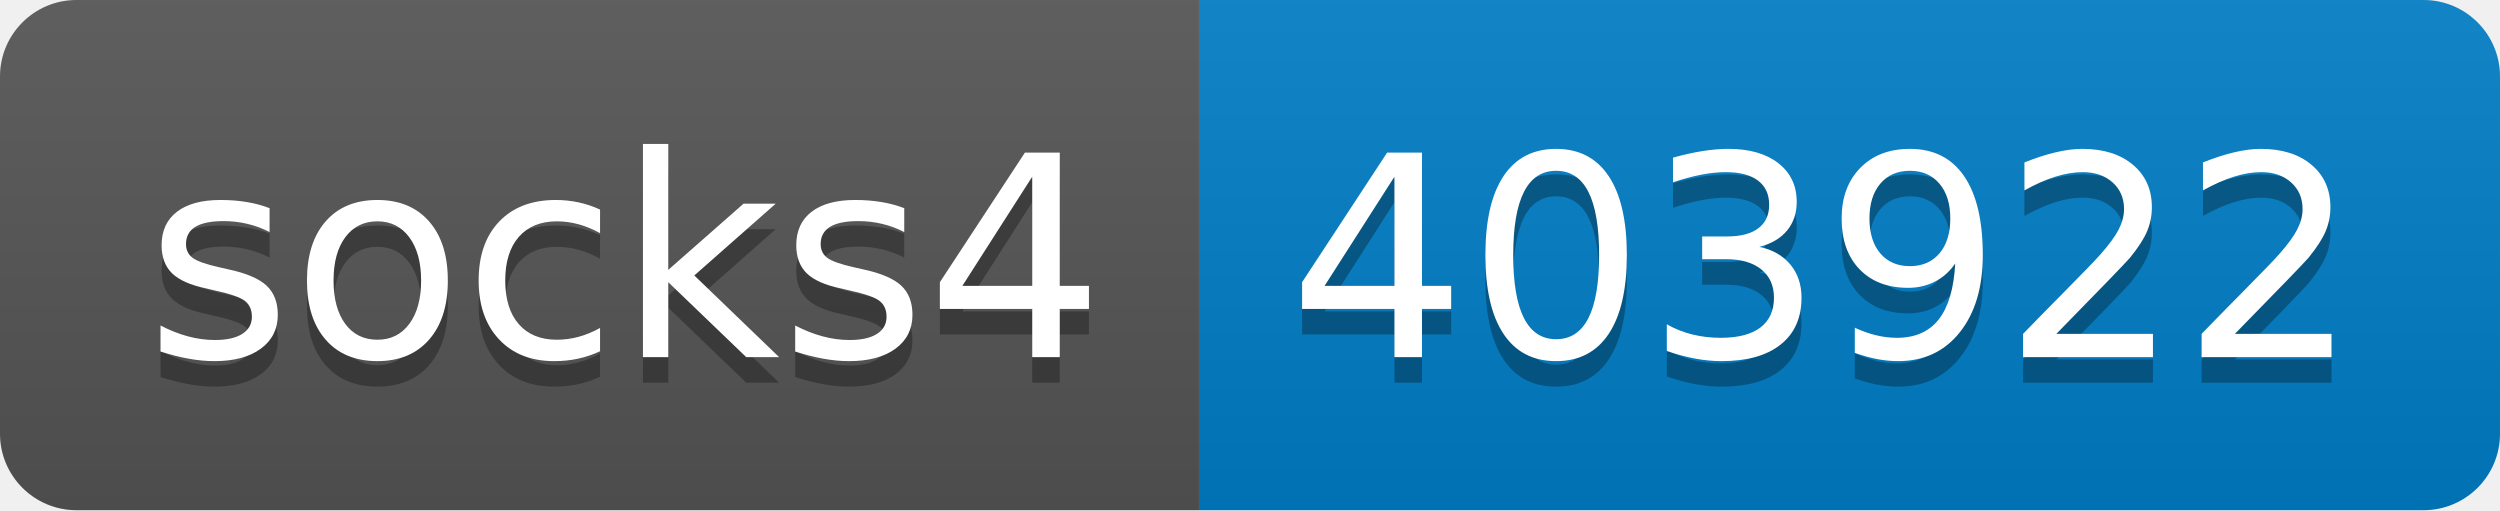
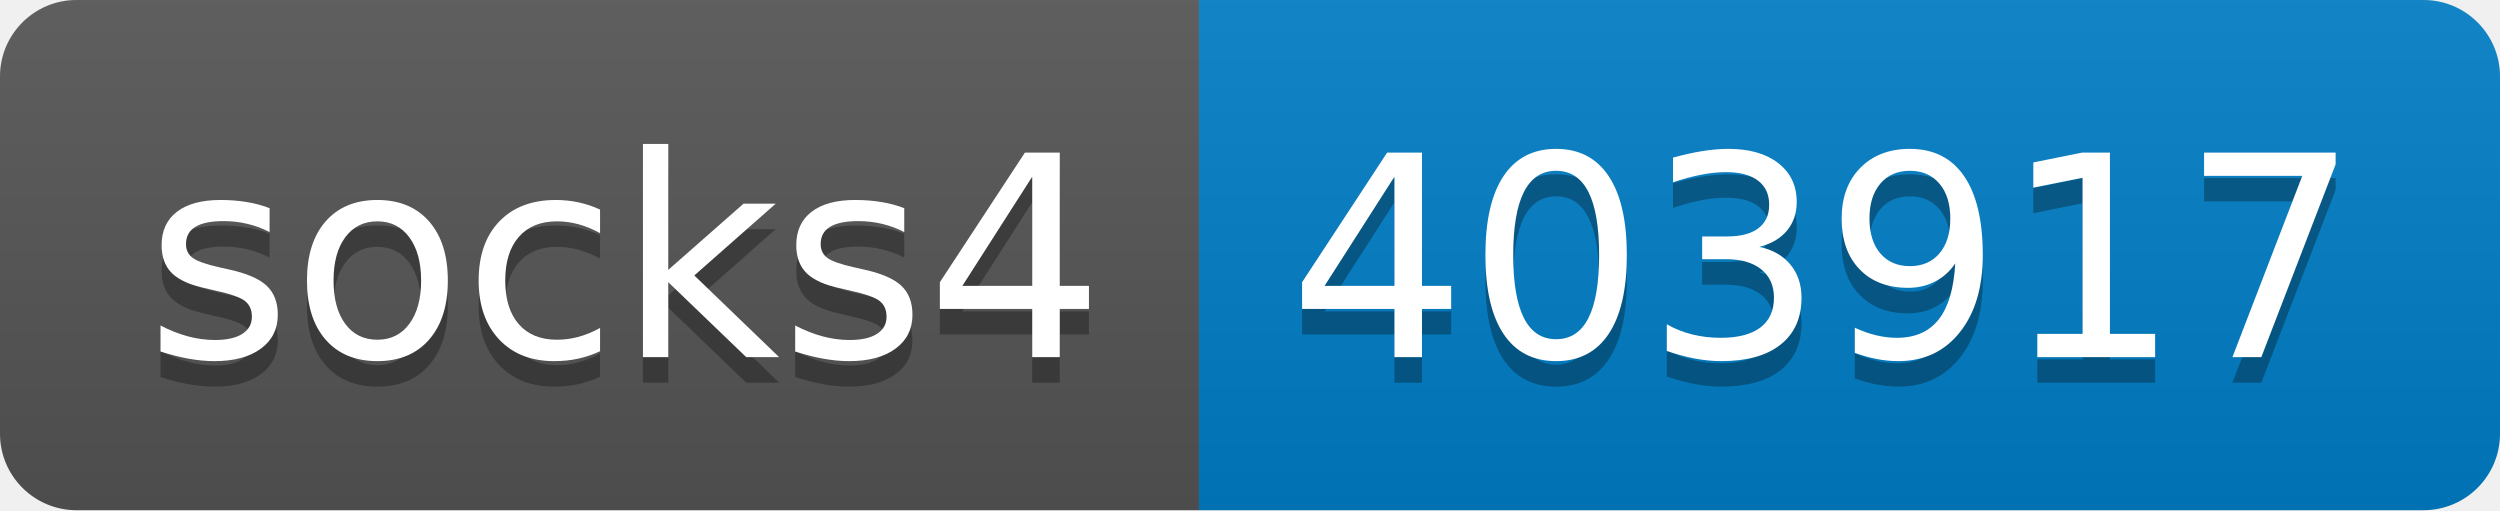
- <svg xmlns="http://www.w3.org/2000/svg" width="98" height="20" role="img" aria-label="socks4: 403922">
+ <svg xmlns="http://www.w3.org/2000/svg" width="98" height="20" role="img" aria-label="socks4: 403917">
  <linearGradient id="s" x2="0" y2="100%">
    <stop offset="0" stop-color="#bbb" stop-opacity=".1" />
    <stop offset="1" stop-opacity=".1" />
  </linearGradient>
  <clipPath id="r">
    <rect width="98" height="20" rx="3" fill="#fff" />
  </clipPath>
  <g clip-path="url(#r)">
    <rect width="47" height="20" fill="#555" />
    <rect x="47" width="51" height="20" fill="#007ec6" />
    <rect width="98" height="20" fill="url(#s)" />
  </g>
  <g fill="#fff" text-anchor="middle" font-family="Verdana,Geneva,DejaVu Sans,sans-serif" text-rendering="geometricPrecision" font-size="110">
    <text aria-hidden="true" x="245" y="150" fill="#010101" fill-opacity=".3" transform="scale(.1)" textLength="370">socks4</text>
    <text x="245" y="140" transform="scale(.1)" fill="#fff" textLength="370">socks4</text>
-     <text aria-hidden="true" x="715" y="150" fill="#010101" fill-opacity=".3" transform="scale(.1)" textLength="410">403922</text>
-     <text x="715" y="140" transform="scale(.1)" fill="#fff" textLength="410">403922</text>
+     <text aria-hidden="true" x="715" y="150" fill="#010101" fill-opacity=".3" transform="scale(.1)" textLength="410">403917</text>
+     <text x="715" y="140" transform="scale(.1)" fill="#fff" textLength="410">403917</text>
  </g>
</svg>
